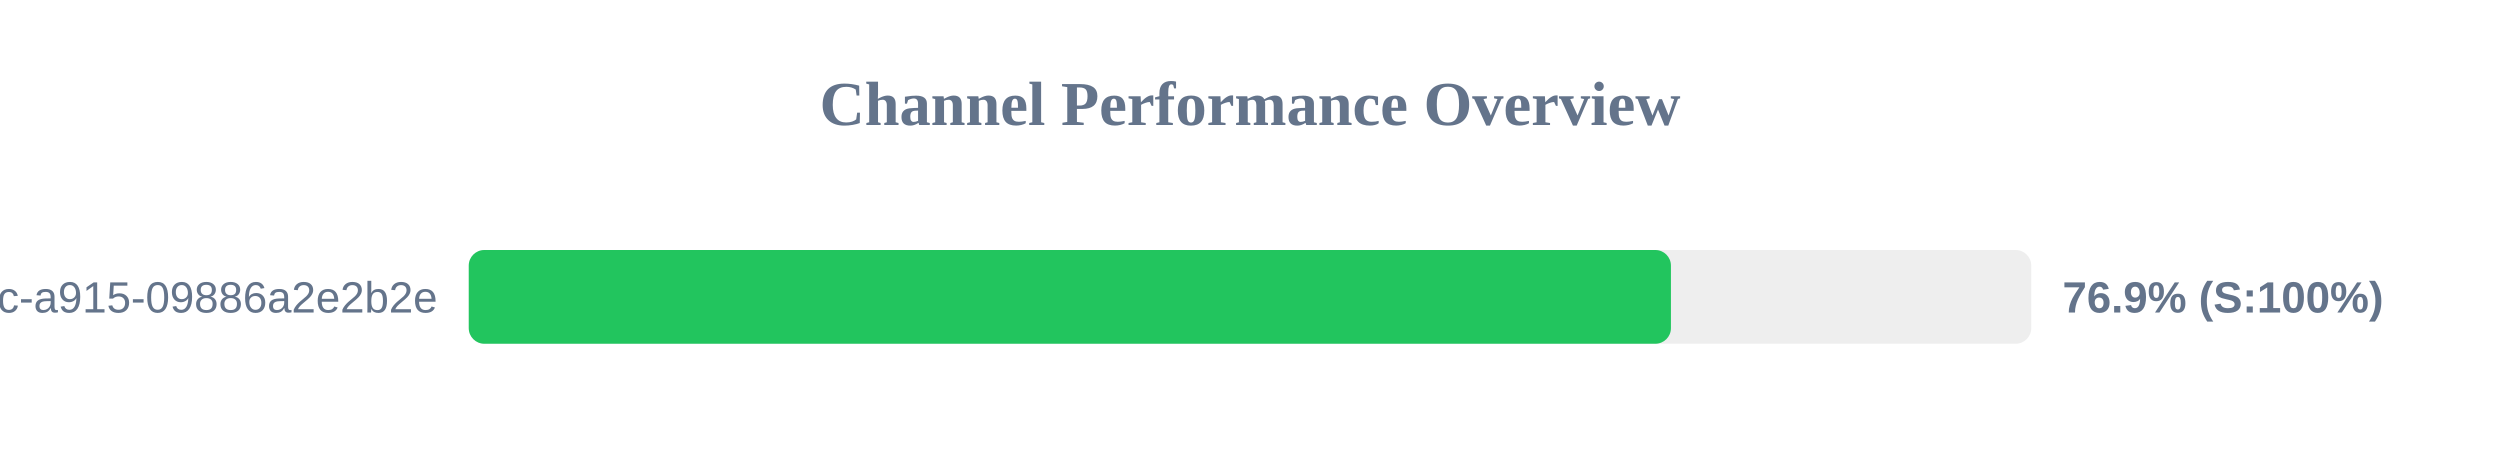
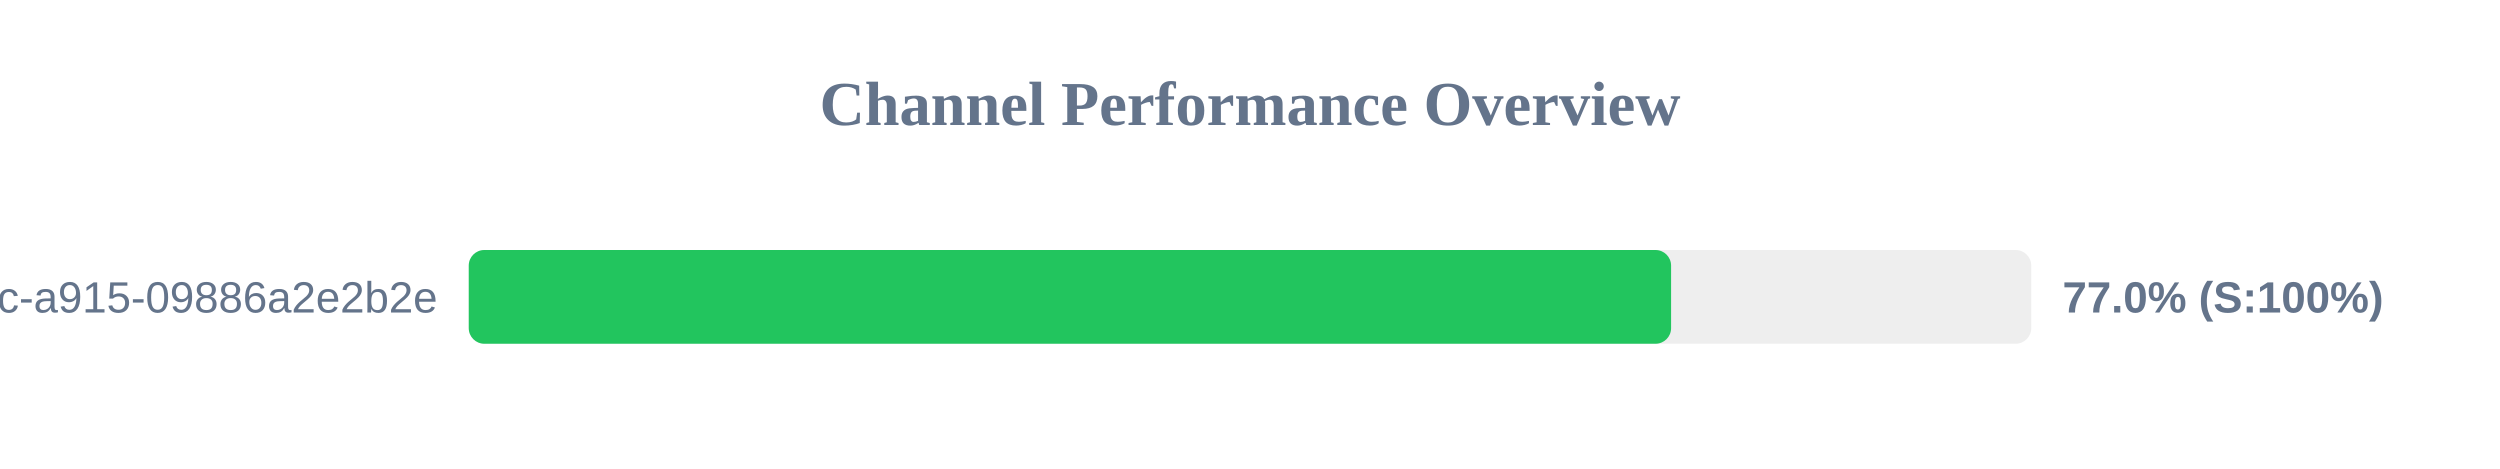
<svg xmlns="http://www.w3.org/2000/svg" width="800" height="150" version="1.1">
  <style>
        .row { font: 14px Arial; fill: #64748b; }
        .score { font: bold 14px Arial; fill: #64748b; }
    </style>
  <text x="400" y="40" text-anchor="middle" font-size="20px" font-weight="bold" fill="#64748b">Channel Performance Overview</text>
  <rect x="150" y="80" width="500" height="30" fill="#eee" rx="5" />
-   <rect x="150" y="80" width="384.7" height="30" fill="#22c55e" rx="5" />
+   <rect x="150" y="80" width="384.75" height="30" fill="#22c55e" rx="5" />
  <text x="140" y="100" text-anchor="end" class="row">?uuid=52816135-d3bc-46bc-a915-09886a2e2b2e</text>
-   <text x="660" y="100" text-anchor="start" class="score">76.9% (S:100%)</text>
+   <text x="660" y="100" text-anchor="start" class="score">77.0% (S:100%)</text>
</svg>
